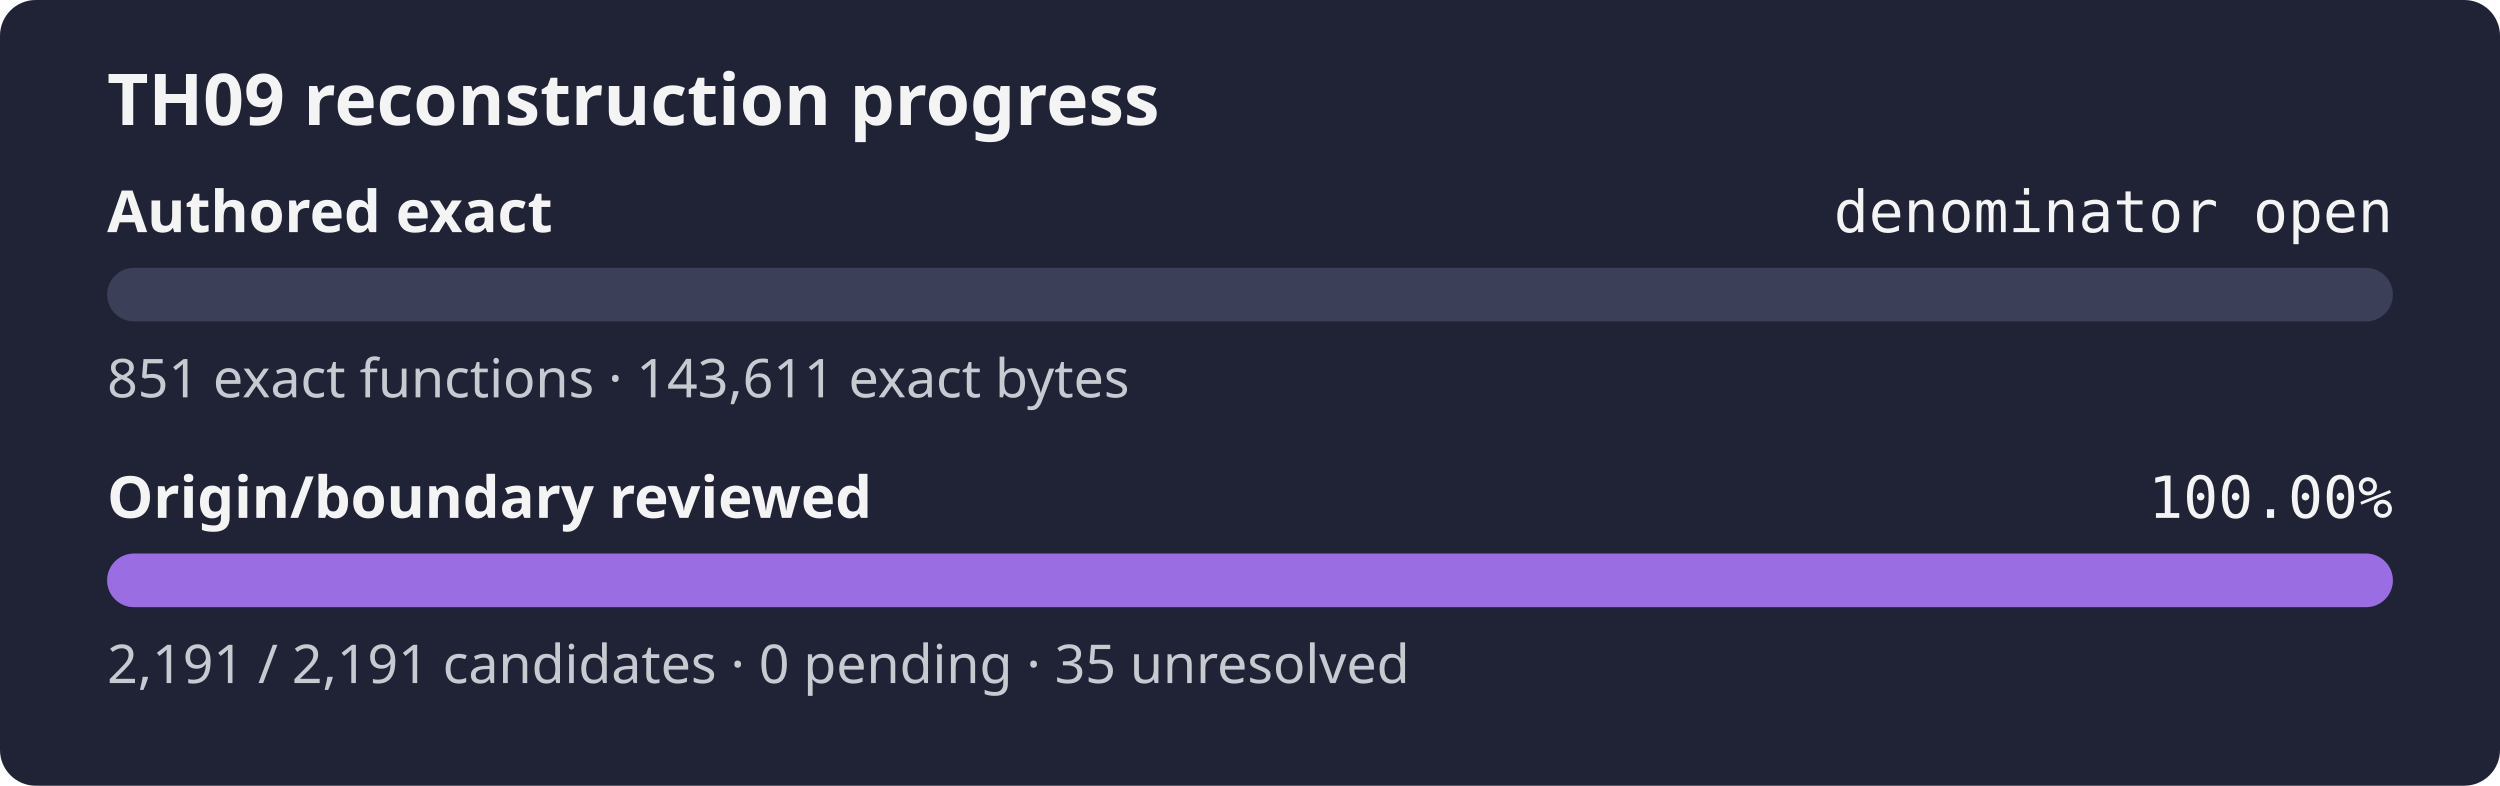
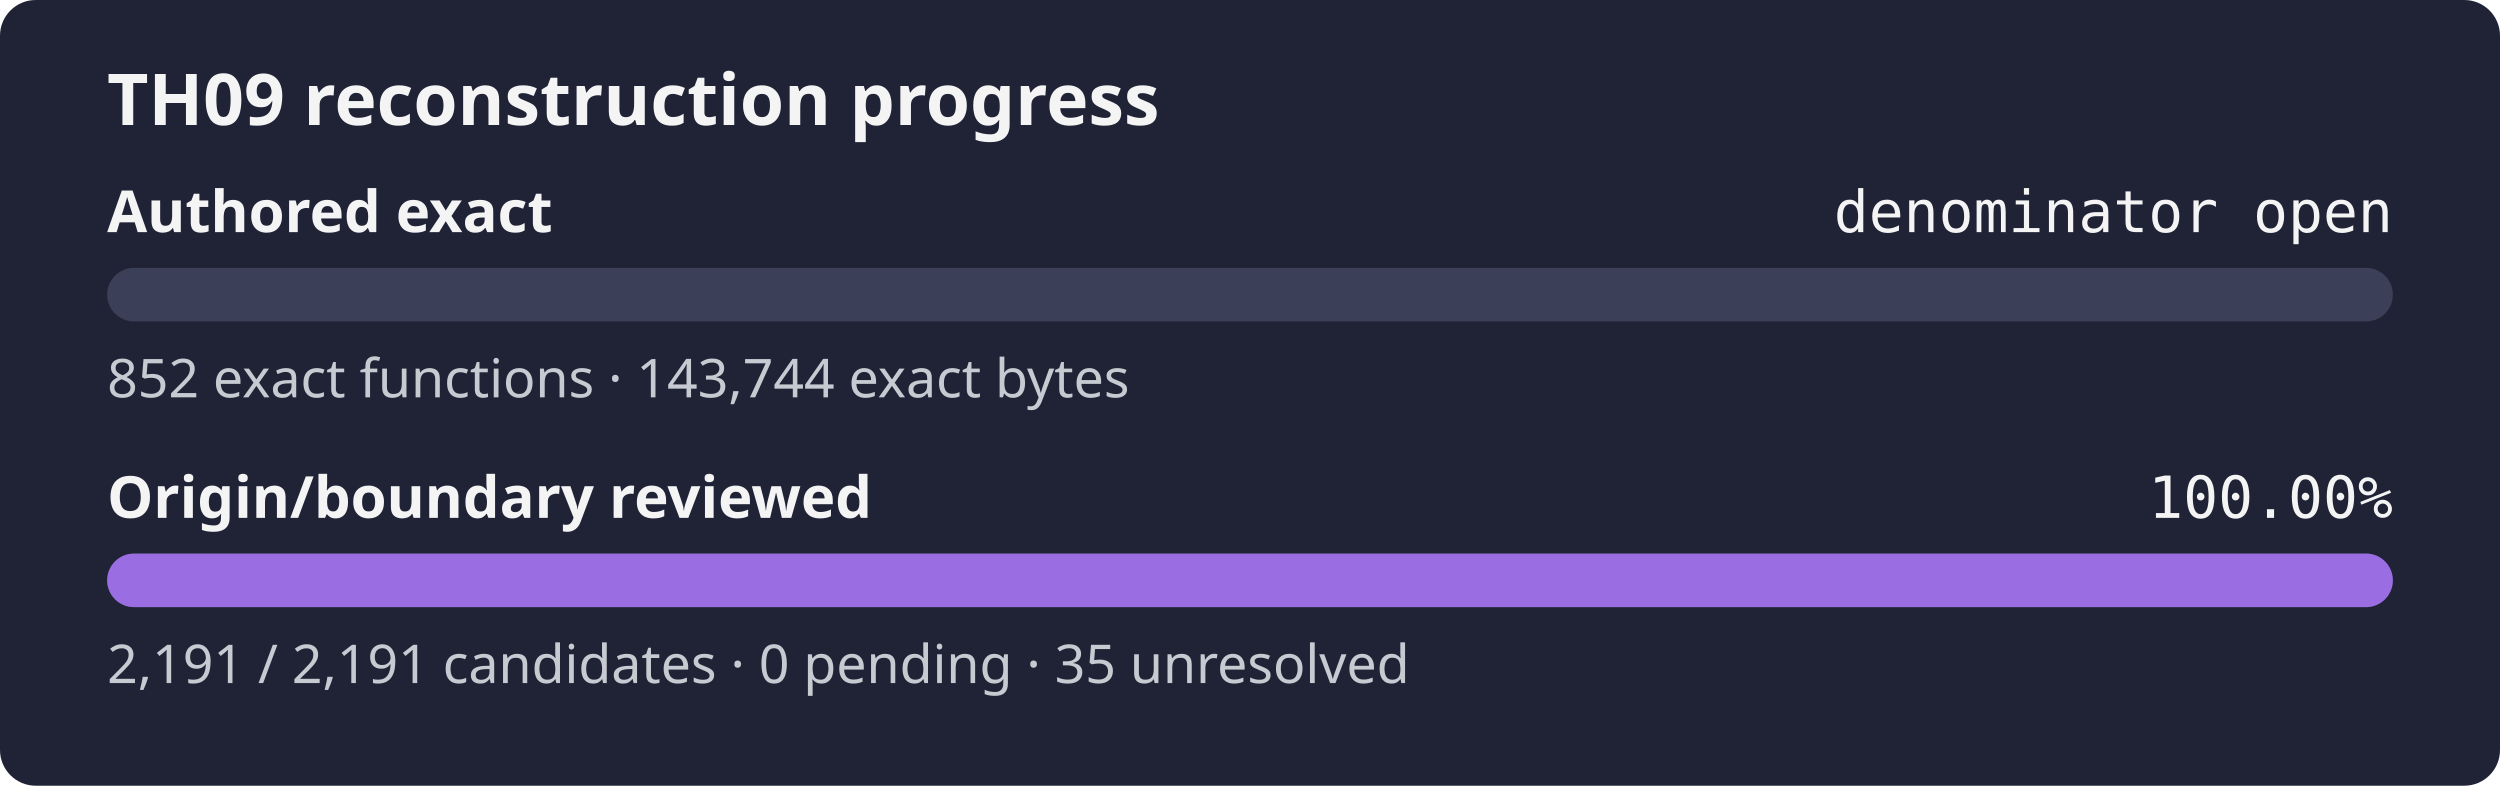
<svg xmlns="http://www.w3.org/2000/svg" width="560" height="176" role="img" aria-label="TH09 reconstruction progress: authored exact denominator open, origin review 100.00%">
  <rect width="560" height="176" rx="8" fill="#1f2335" />
  <text x="24" y="28" fill="#f4f4f5" font-family="sans-serif" font-size="16" font-weight="600">TH09 reconstruction progress</text>
  <text x="24" y="52" fill="#f4f4f5" font-family="sans-serif" font-size="13" font-weight="600">Authored exact</text>
  <text x="536" y="52" fill="#f4f4f5" text-anchor="end" font-family="monospace" font-size="13">denominator open</text>
  <rect x="24" y="60" width="512" height="12" rx="6" fill="#3b4058" />
  <rect x="24" y="60" width="0.00" height="12" rx="6" fill="#9b6de3" />
-   <text x="24" y="89" fill="#c8cad2" font-family="sans-serif" font-size="12">851 exact functions · 143,611 exact bytes</text>
+   <text x="24" y="89" fill="#c8cad2" font-family="sans-serif" font-size="12">852 exact functions · 143,744 exact bytes</text>
  <text x="24" y="116" fill="#f4f4f5" font-family="sans-serif" font-size="13" font-weight="600">Origin/boundary reviewed</text>
  <text x="536" y="116" fill="#f4f4f5" text-anchor="end" font-family="monospace" font-size="13">100.00%</text>
  <rect x="24" y="124" width="512" height="12" rx="6" fill="#3b4058" />
  <rect x="24" y="124" width="512.00" height="12" rx="6" fill="#9b6de3" />
  <text x="24" y="153" fill="#c8cad2" font-family="sans-serif" font-size="12">2,191 / 2,191 candidates · 0 pending · 35 unresolved</text>
</svg>
